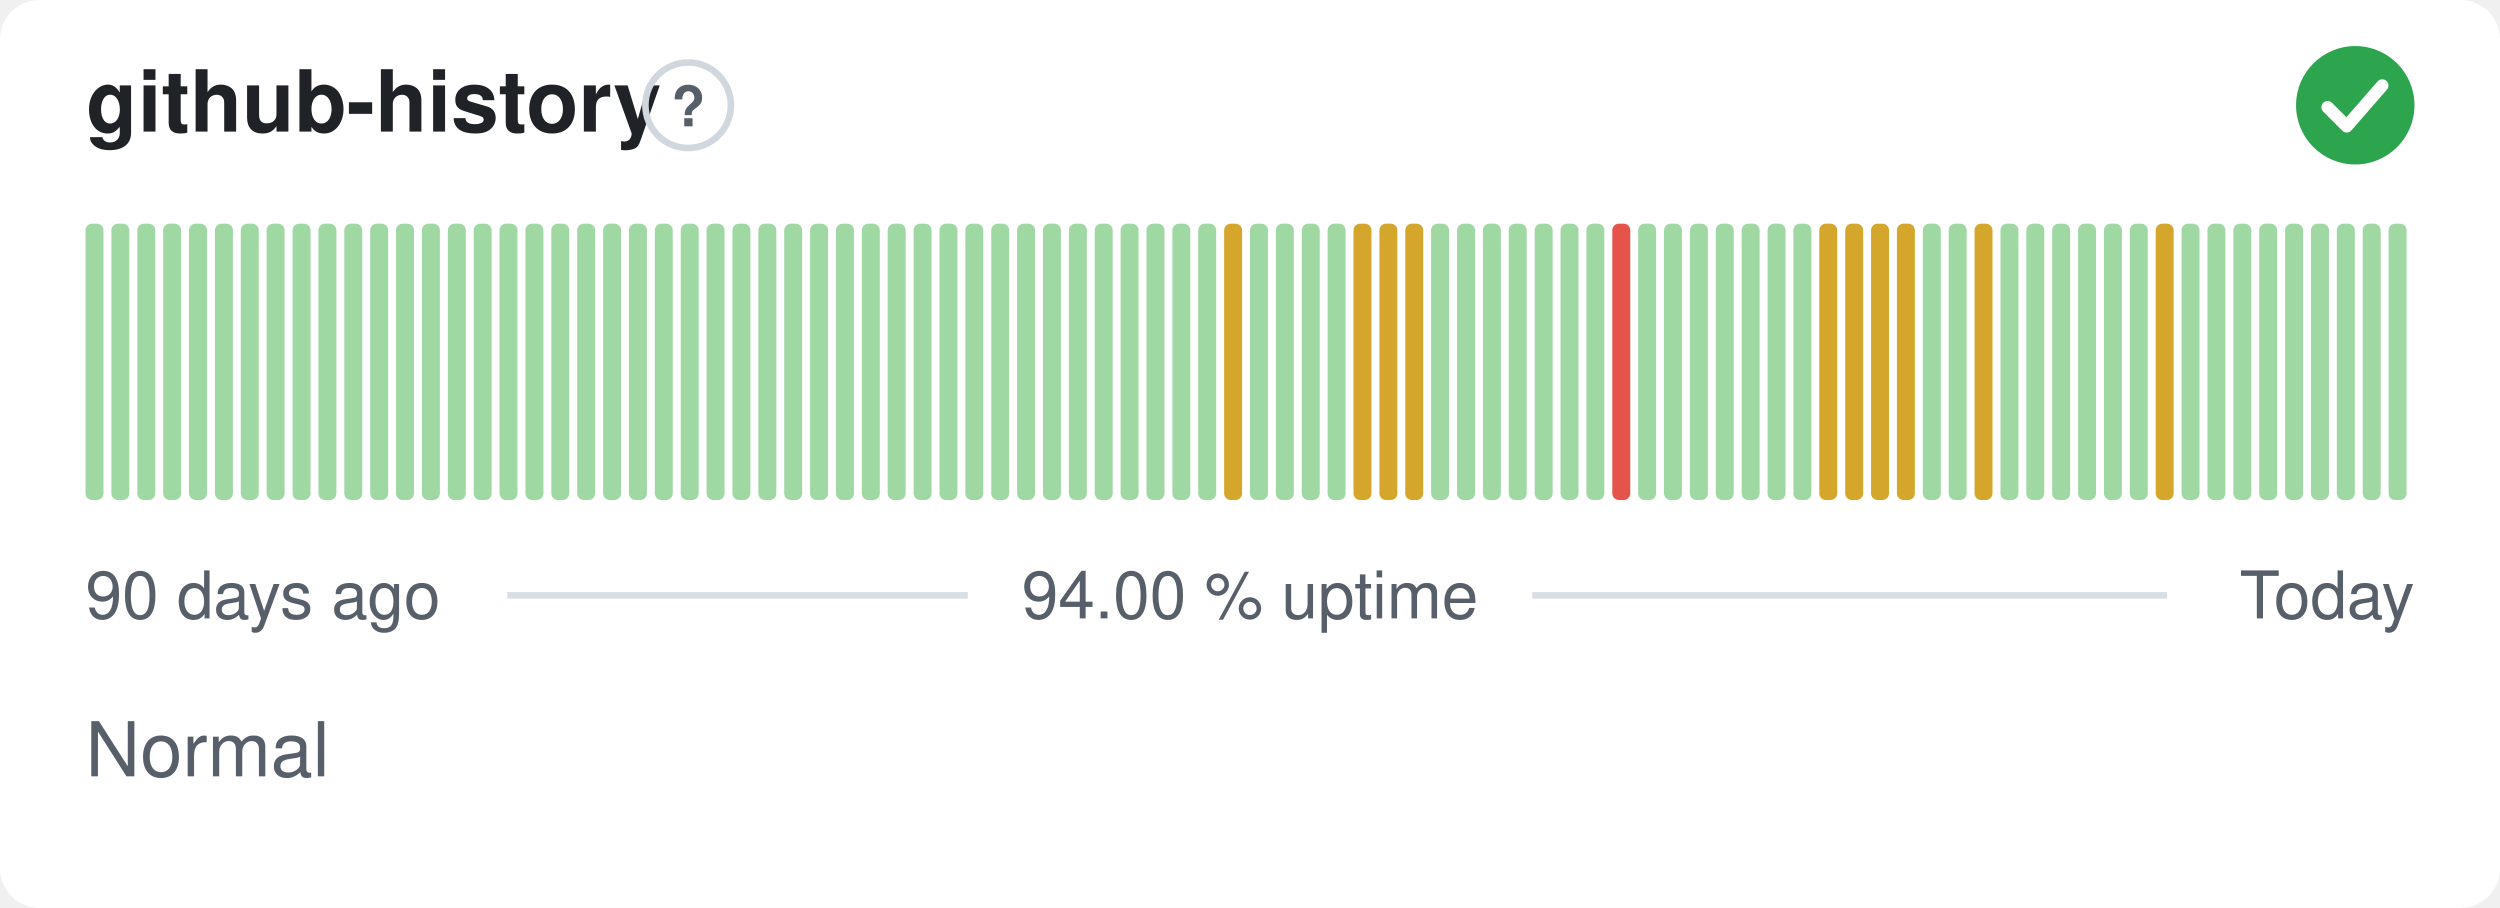
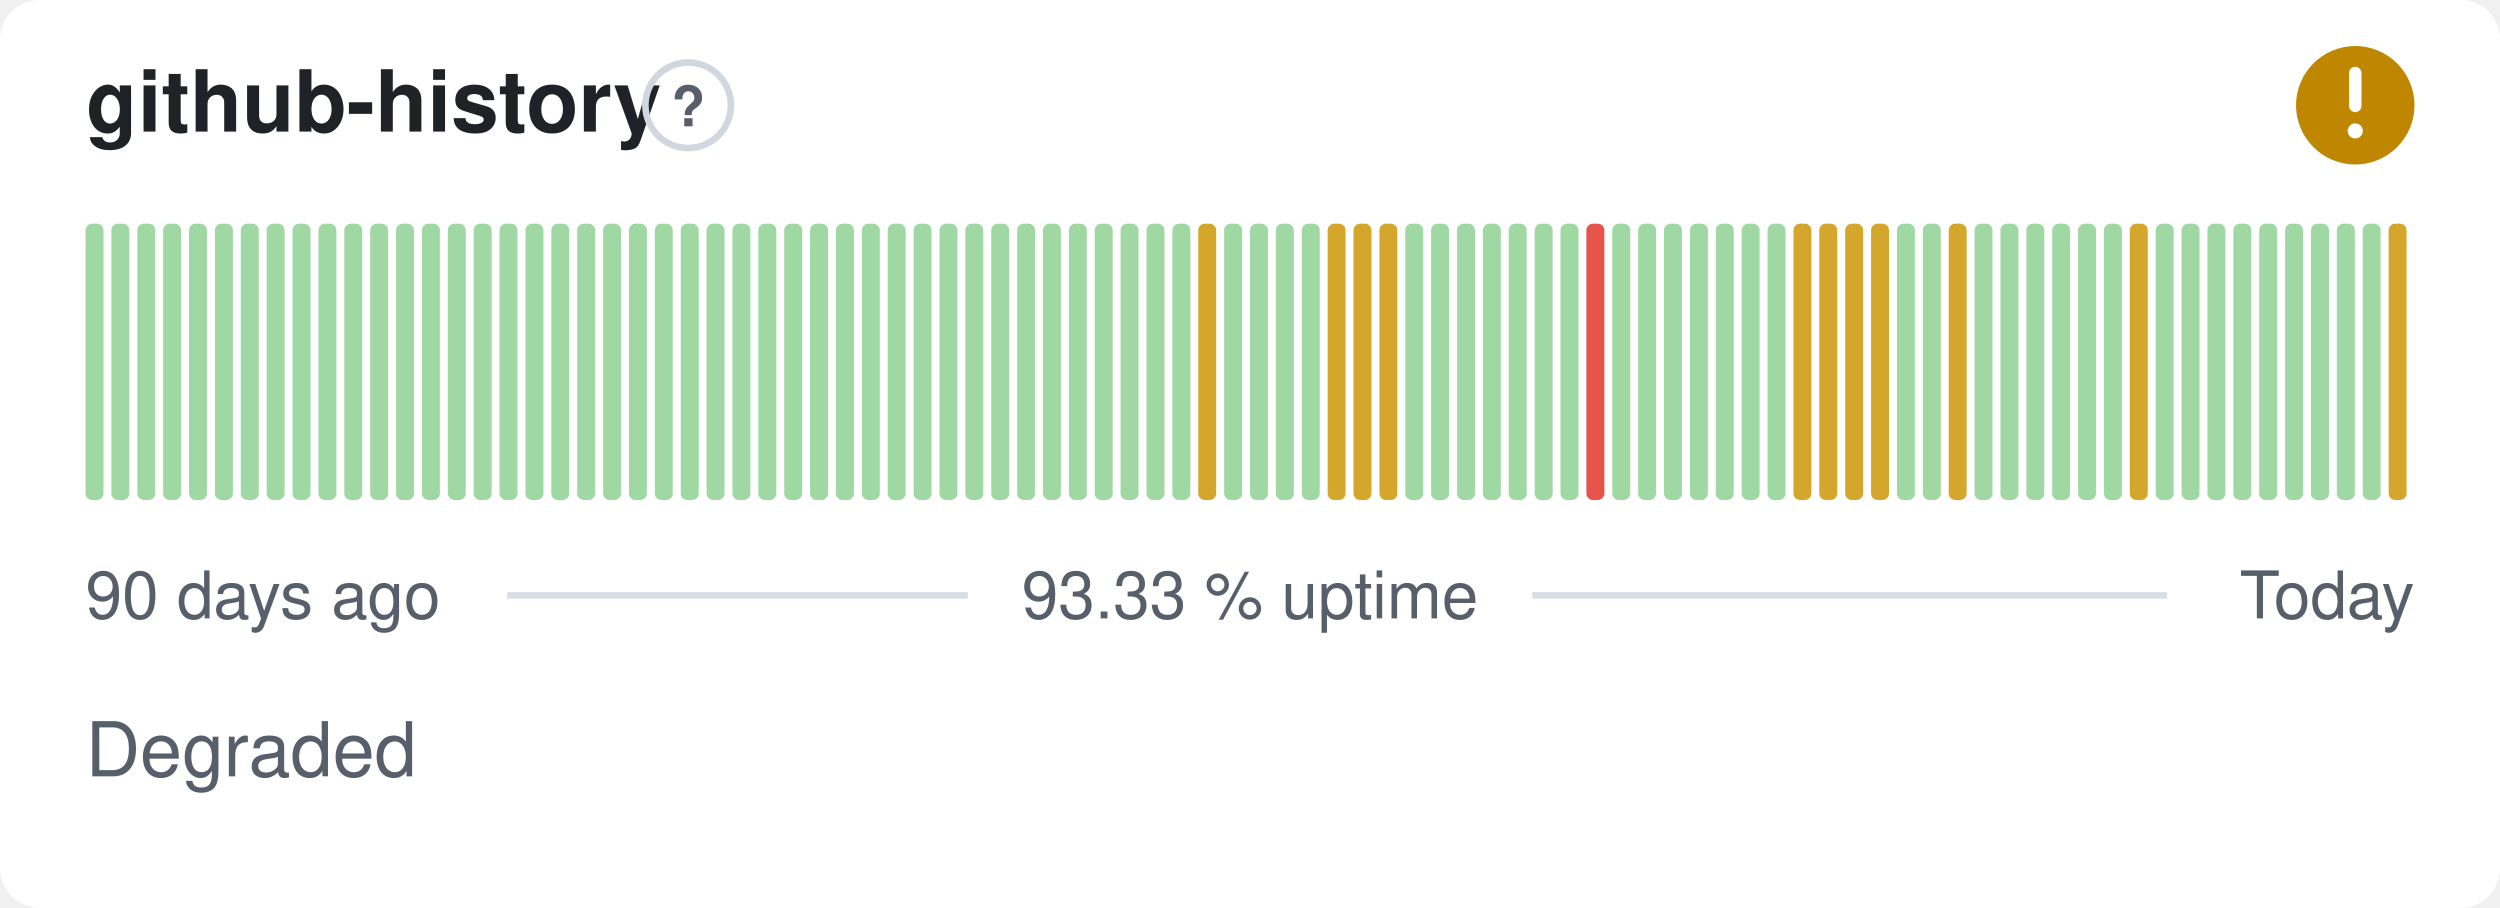
- <svg xmlns="http://www.w3.org/2000/svg" width="380" height="138" viewBox="0 0 380 138" role="img" aria-label="github-history: Normal, 94.00 % uptime over the last 90 days" font-family="-apple-system,BlinkMacSystemFont,'Segoe UI',Helvetica,Arial,sans-serif">
+ <svg xmlns="http://www.w3.org/2000/svg" width="380" height="138" viewBox="0 0 380 138" role="img" aria-label="github-history: Degraded, 93.33 % uptime over the last 90 days" font-family="-apple-system,BlinkMacSystemFont,'Segoe UI',Helvetica,Arial,sans-serif">
  <style>
    @media (prefers-color-scheme: dark) {
      .bg { fill: #0d1117 }
      .title { fill: #e6edf3 }
      .muted { fill: #8b949e }
      .hint { stroke: #30363d }
      .rule { stroke: #30363d }
      .nodata { fill: #21262d }
    }
  </style>
  <rect class="bg" width="380" height="138" rx="6" fill="#ffffff" />
  <text class="title" x="13" y="20" font-size="13" font-weight="600" fill="#1f2328">github-history</text>
  <circle class="hint" cx="104.6" cy="16" r="6.5" fill="none" stroke="#d0d7de" stroke-width="1" />
  <text class="muted" x="104.6" y="19.2" text-anchor="middle" font-size="8.5" font-weight="700" fill="#57606a">?</text>
-   <circle cx="358" cy="16" r="9" fill="#2da44e" />
-   <path d="M353.80 16.30l2.90 2.90 5.40 -6.20" fill="none" stroke="#fff" stroke-width="1.89" stroke-linecap="round" stroke-linejoin="round" />
+   <circle cx="358" cy="16" r="9" fill="#bf8700" />
+   <path d="M358 11.10v5.00" fill="none" stroke="#fff" stroke-width="1.89" stroke-linecap="round" stroke-linejoin="round" />
+   <circle cx="358" cy="19.90" r="1.15" fill="#fff" />
  <rect x="13.00" y="34.00" width="2.73" height="42.00" rx="1" fill="#9fd8a3" />
  <rect x="16.93" y="34.00" width="2.73" height="42.00" rx="1" fill="#9fd8a3" />
  <rect x="20.87" y="34.00" width="2.73" height="42.00" rx="1" fill="#9fd8a3" />
  <rect x="24.80" y="34.00" width="2.73" height="42.00" rx="1" fill="#9fd8a3" />
  <rect x="28.73" y="34.00" width="2.73" height="42.00" rx="1" fill="#9fd8a3" />
  <rect x="32.67" y="34.00" width="2.73" height="42.00" rx="1" fill="#9fd8a3" />
  <rect x="36.60" y="34.00" width="2.73" height="42.00" rx="1" fill="#9fd8a3" />
  <rect x="40.53" y="34.00" width="2.73" height="42.00" rx="1" fill="#9fd8a3" />
  <rect x="44.47" y="34.00" width="2.73" height="42.00" rx="1" fill="#9fd8a3" />
  <rect x="48.40" y="34.00" width="2.73" height="42.00" rx="1" fill="#9fd8a3" />
  <rect x="52.33" y="34.00" width="2.73" height="42.00" rx="1" fill="#9fd8a3" />
  <rect x="56.27" y="34.00" width="2.73" height="42.00" rx="1" fill="#9fd8a3" />
  <rect x="60.20" y="34.00" width="2.73" height="42.00" rx="1" fill="#9fd8a3" />
  <rect x="64.13" y="34.00" width="2.73" height="42.00" rx="1" fill="#9fd8a3" />
  <rect x="68.07" y="34.00" width="2.73" height="42.00" rx="1" fill="#9fd8a3" />
  <rect x="72.00" y="34.00" width="2.73" height="42.00" rx="1" fill="#9fd8a3" />
  <rect x="75.93" y="34.00" width="2.73" height="42.00" rx="1" fill="#9fd8a3" />
  <rect x="79.87" y="34.00" width="2.73" height="42.00" rx="1" fill="#9fd8a3" />
  <rect x="83.80" y="34.00" width="2.73" height="42.00" rx="1" fill="#9fd8a3" />
  <rect x="87.73" y="34.00" width="2.73" height="42.00" rx="1" fill="#9fd8a3" />
  <rect x="91.67" y="34.00" width="2.73" height="42.00" rx="1" fill="#9fd8a3" />
  <rect x="95.60" y="34.00" width="2.73" height="42.00" rx="1" fill="#9fd8a3" />
  <rect x="99.53" y="34.00" width="2.73" height="42.00" rx="1" fill="#9fd8a3" />
  <rect x="103.47" y="34.00" width="2.73" height="42.00" rx="1" fill="#9fd8a3" />
  <rect x="107.40" y="34.00" width="2.73" height="42.00" rx="1" fill="#9fd8a3" />
  <rect x="111.33" y="34.00" width="2.73" height="42.00" rx="1" fill="#9fd8a3" />
  <rect x="115.27" y="34.00" width="2.73" height="42.00" rx="1" fill="#9fd8a3" />
  <rect x="119.20" y="34.00" width="2.73" height="42.00" rx="1" fill="#9fd8a3" />
  <rect x="123.13" y="34.00" width="2.73" height="42.00" rx="1" fill="#9fd8a3" />
  <rect x="127.07" y="34.00" width="2.73" height="42.00" rx="1" fill="#9fd8a3" />
  <rect x="131.00" y="34.00" width="2.73" height="42.00" rx="1" fill="#9fd8a3" />
  <rect x="134.93" y="34.00" width="2.73" height="42.00" rx="1" fill="#9fd8a3" />
  <rect x="138.87" y="34.00" width="2.73" height="42.00" rx="1" fill="#9fd8a3" />
  <rect x="142.80" y="34.00" width="2.73" height="42.00" rx="1" fill="#9fd8a3" />
  <rect x="146.73" y="34.00" width="2.73" height="42.00" rx="1" fill="#9fd8a3" />
  <rect x="150.67" y="34.00" width="2.73" height="42.00" rx="1" fill="#9fd8a3" />
  <rect x="154.60" y="34.00" width="2.73" height="42.00" rx="1" fill="#9fd8a3" />
  <rect x="158.53" y="34.00" width="2.73" height="42.00" rx="1" fill="#9fd8a3" />
  <rect x="162.47" y="34.00" width="2.73" height="42.00" rx="1" fill="#9fd8a3" />
  <rect x="166.40" y="34.00" width="2.73" height="42.00" rx="1" fill="#9fd8a3" />
  <rect x="170.33" y="34.00" width="2.73" height="42.00" rx="1" fill="#9fd8a3" />
  <rect x="174.27" y="34.00" width="2.73" height="42.00" rx="1" fill="#9fd8a3" />
  <rect x="178.20" y="34.00" width="2.73" height="42.00" rx="1" fill="#9fd8a3" />
-   <rect x="182.13" y="34.00" width="2.73" height="42.00" rx="1" fill="#9fd8a3" />
-   <rect x="186.07" y="34.00" width="2.73" height="42.00" rx="1" fill="#d4a72c" />
+   <rect x="182.13" y="34.00" width="2.73" height="42.00" rx="1" fill="#d4a72c" />
+   <rect x="186.07" y="34.00" width="2.73" height="42.00" rx="1" fill="#9fd8a3" />
  <rect x="190.00" y="34.00" width="2.73" height="42.00" rx="1" fill="#9fd8a3" />
  <rect x="193.93" y="34.00" width="2.73" height="42.00" rx="1" fill="#9fd8a3" />
  <rect x="197.87" y="34.00" width="2.73" height="42.00" rx="1" fill="#9fd8a3" />
-   <rect x="201.80" y="34.00" width="2.73" height="42.00" rx="1" fill="#9fd8a3" />
+   <rect x="201.80" y="34.00" width="2.73" height="42.00" rx="1" fill="#d4a72c" />
  <rect x="205.73" y="34.00" width="2.73" height="42.00" rx="1" fill="#d4a72c" />
  <rect x="209.67" y="34.00" width="2.73" height="42.00" rx="1" fill="#d4a72c" />
-   <rect x="213.60" y="34.00" width="2.73" height="42.00" rx="1" fill="#d4a72c" />
+   <rect x="213.60" y="34.00" width="2.73" height="42.00" rx="1" fill="#9fd8a3" />
  <rect x="217.53" y="34.00" width="2.73" height="42.00" rx="1" fill="#9fd8a3" />
  <rect x="221.47" y="34.00" width="2.73" height="42.00" rx="1" fill="#9fd8a3" />
  <rect x="225.40" y="34.00" width="2.73" height="42.00" rx="1" fill="#9fd8a3" />
  <rect x="229.33" y="34.00" width="2.73" height="42.00" rx="1" fill="#9fd8a3" />
  <rect x="233.27" y="34.00" width="2.73" height="42.00" rx="1" fill="#9fd8a3" />
  <rect x="237.20" y="34.00" width="2.73" height="42.00" rx="1" fill="#9fd8a3" />
-   <rect x="241.13" y="34.00" width="2.73" height="42.00" rx="1" fill="#9fd8a3" />
-   <rect x="245.07" y="34.00" width="2.73" height="42.00" rx="1" fill="#e5534b" />
+   <rect x="241.13" y="34.00" width="2.73" height="42.00" rx="1" fill="#e5534b" />
+   <rect x="245.07" y="34.00" width="2.73" height="42.00" rx="1" fill="#9fd8a3" />
  <rect x="249.00" y="34.00" width="2.73" height="42.00" rx="1" fill="#9fd8a3" />
  <rect x="252.93" y="34.00" width="2.73" height="42.00" rx="1" fill="#9fd8a3" />
  <rect x="256.87" y="34.00" width="2.73" height="42.00" rx="1" fill="#9fd8a3" />
  <rect x="260.80" y="34.00" width="2.73" height="42.00" rx="1" fill="#9fd8a3" />
  <rect x="264.73" y="34.00" width="2.73" height="42.00" rx="1" fill="#9fd8a3" />
  <rect x="268.67" y="34.00" width="2.73" height="42.00" rx="1" fill="#9fd8a3" />
-   <rect x="272.60" y="34.00" width="2.73" height="42.00" rx="1" fill="#9fd8a3" />
+   <rect x="272.60" y="34.00" width="2.73" height="42.00" rx="1" fill="#d4a72c" />
  <rect x="276.53" y="34.00" width="2.73" height="42.00" rx="1" fill="#d4a72c" />
  <rect x="280.47" y="34.00" width="2.73" height="42.00" rx="1" fill="#d4a72c" />
  <rect x="284.40" y="34.00" width="2.73" height="42.00" rx="1" fill="#d4a72c" />
-   <rect x="288.33" y="34.00" width="2.73" height="42.00" rx="1" fill="#d4a72c" />
+   <rect x="288.33" y="34.00" width="2.73" height="42.00" rx="1" fill="#9fd8a3" />
  <rect x="292.27" y="34.00" width="2.73" height="42.00" rx="1" fill="#9fd8a3" />
-   <rect x="296.20" y="34.00" width="2.73" height="42.00" rx="1" fill="#9fd8a3" />
-   <rect x="300.13" y="34.00" width="2.73" height="42.00" rx="1" fill="#d4a72c" />
+   <rect x="296.20" y="34.00" width="2.73" height="42.00" rx="1" fill="#d4a72c" />
+   <rect x="300.13" y="34.00" width="2.73" height="42.00" rx="1" fill="#9fd8a3" />
  <rect x="304.07" y="34.00" width="2.73" height="42.00" rx="1" fill="#9fd8a3" />
  <rect x="308.00" y="34.00" width="2.73" height="42.00" rx="1" fill="#9fd8a3" />
  <rect x="311.93" y="34.00" width="2.73" height="42.00" rx="1" fill="#9fd8a3" />
  <rect x="315.87" y="34.00" width="2.73" height="42.00" rx="1" fill="#9fd8a3" />
  <rect x="319.80" y="34.00" width="2.73" height="42.00" rx="1" fill="#9fd8a3" />
-   <rect x="323.73" y="34.00" width="2.73" height="42.00" rx="1" fill="#9fd8a3" />
-   <rect x="327.67" y="34.00" width="2.73" height="42.00" rx="1" fill="#d4a72c" />
+   <rect x="323.73" y="34.00" width="2.73" height="42.00" rx="1" fill="#d4a72c" />
+   <rect x="327.67" y="34.00" width="2.73" height="42.00" rx="1" fill="#9fd8a3" />
  <rect x="331.60" y="34.00" width="2.73" height="42.00" rx="1" fill="#9fd8a3" />
  <rect x="335.53" y="34.00" width="2.73" height="42.00" rx="1" fill="#9fd8a3" />
  <rect x="339.47" y="34.00" width="2.73" height="42.00" rx="1" fill="#9fd8a3" />
  <rect x="343.40" y="34.00" width="2.73" height="42.00" rx="1" fill="#9fd8a3" />
  <rect x="347.33" y="34.00" width="2.73" height="42.00" rx="1" fill="#9fd8a3" />
  <rect x="351.27" y="34.00" width="2.73" height="42.00" rx="1" fill="#9fd8a3" />
  <rect x="355.20" y="34.00" width="2.73" height="42.00" rx="1" fill="#9fd8a3" />
  <rect x="359.13" y="34.00" width="2.73" height="42.00" rx="1" fill="#9fd8a3" />
-   <rect x="363.07" y="34.00" width="2.73" height="42.00" rx="1" fill="#9fd8a3" />
+   <rect x="363.07" y="34.00" width="2.73" height="42.00" rx="1" fill="#d4a72c" />
  <text class="muted" x="13" y="94" font-size="10" fill="#57606a">90 days ago</text>
-   <text class="muted" x="190" y="94" text-anchor="middle" font-size="10" fill="#57606a">94.00 % uptime</text>
+   <text class="muted" x="190" y="94" text-anchor="middle" font-size="10" fill="#57606a">93.33 % uptime</text>
  <text class="muted" x="367" y="94" text-anchor="end" font-size="10" fill="#57606a">Today</text>
  <line class="rule" x1="77.1" y1="90.5" x2="147.1" y2="90.5" stroke="#d8dee4" stroke-width="1" />
  <line class="rule" x1="232.9" y1="90.5" x2="329.4" y2="90.5" stroke="#d8dee4" stroke-width="1" />
-   <text class="muted" x="13" y="118" font-size="11.5" fill="#57606a">Normal</text>
+   <text class="muted" x="13" y="118" font-size="11.5" fill="#57606a">Degraded</text>
</svg>
